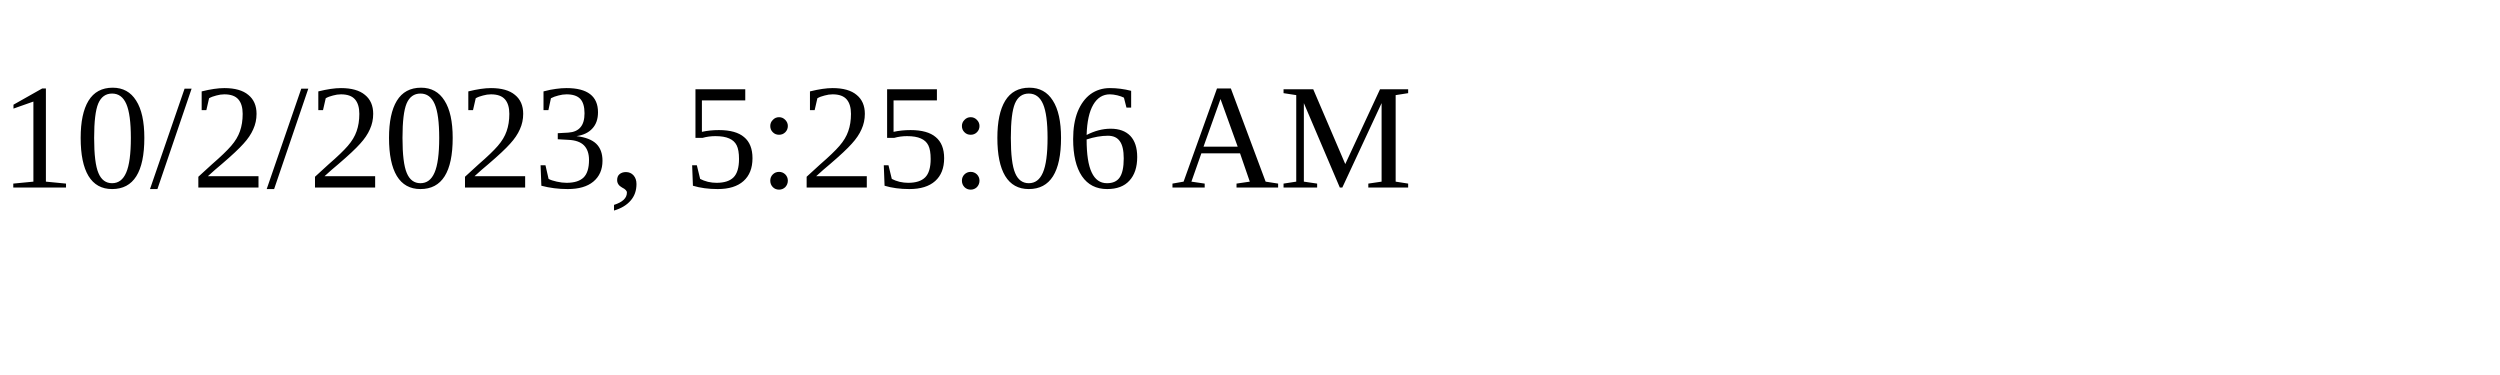
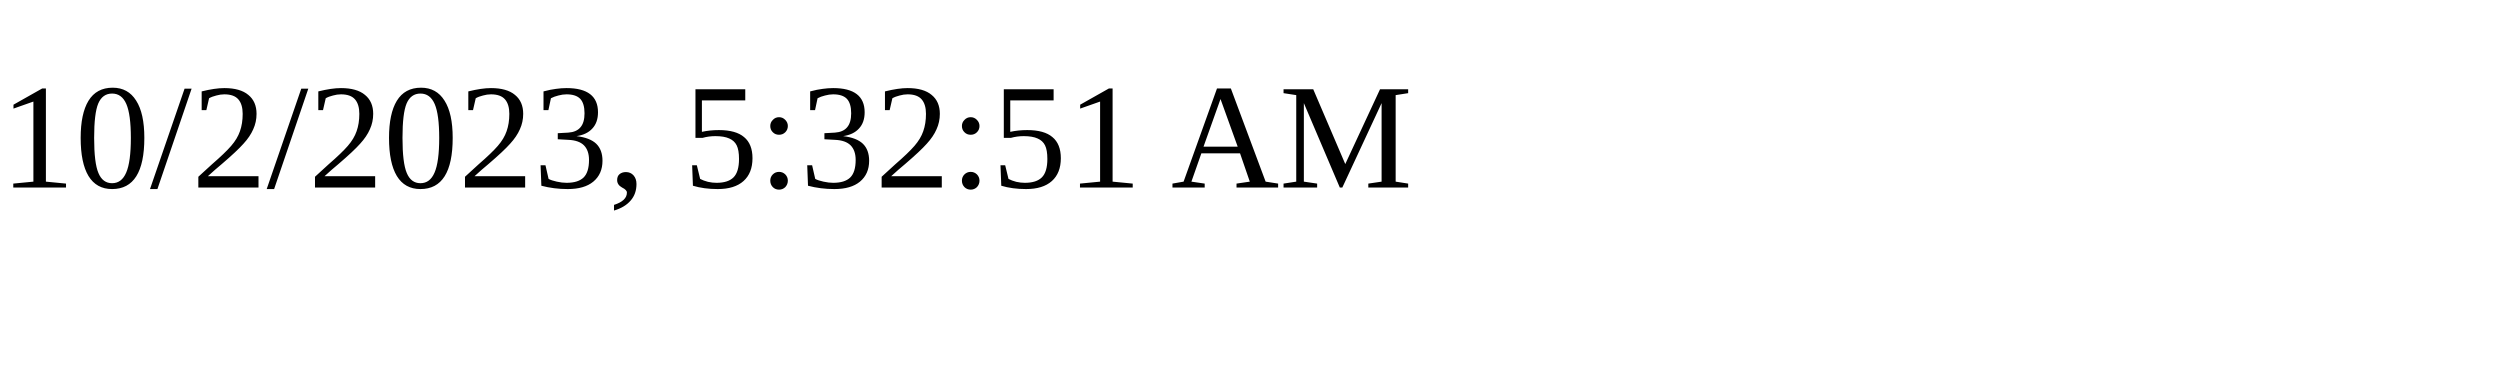
<svg xmlns="http://www.w3.org/2000/svg" height="30" width="200">
-   <text x="0" y="15">10/2/2023, 5:25:06 AM</text>
+   <text x="0" y="15">10/2/2023, 5:32:51 AM</text>
</svg>
